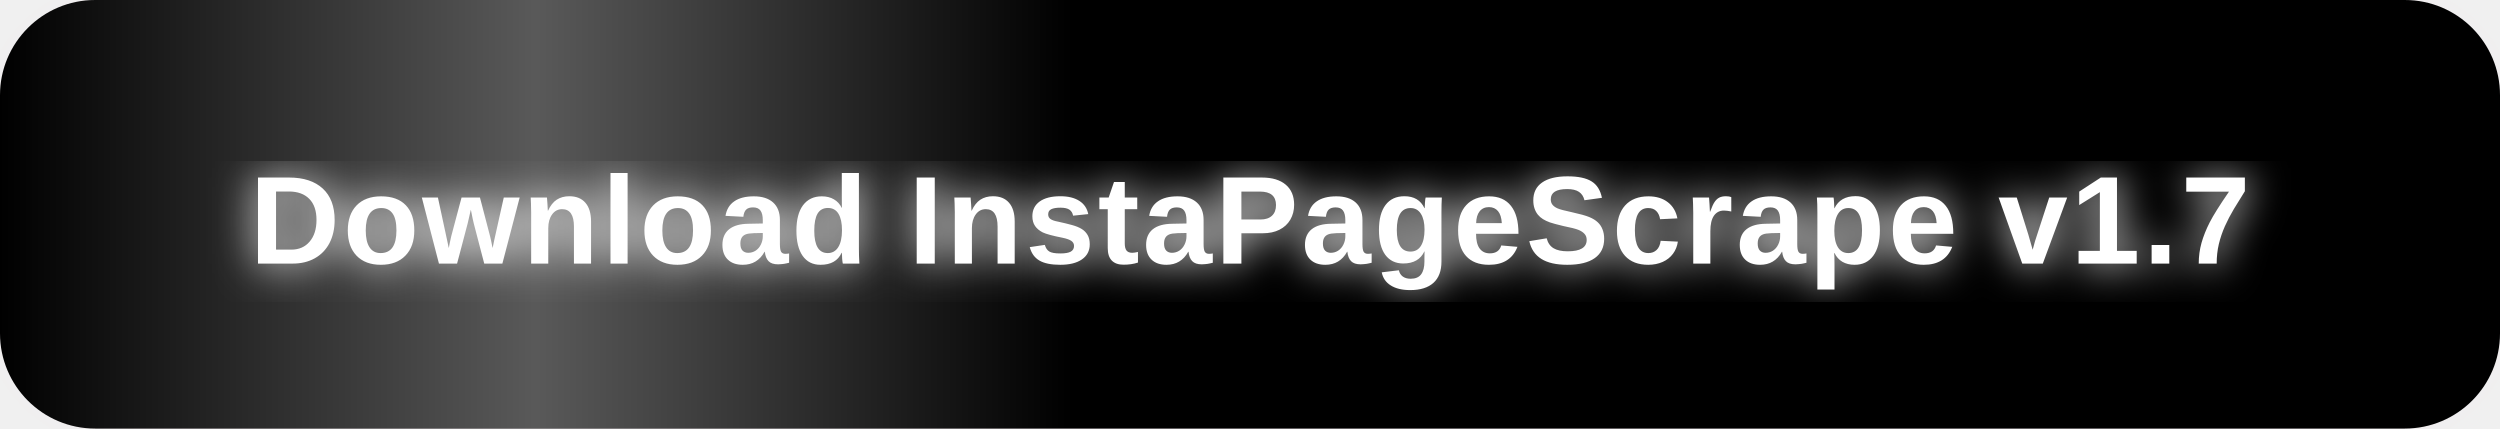
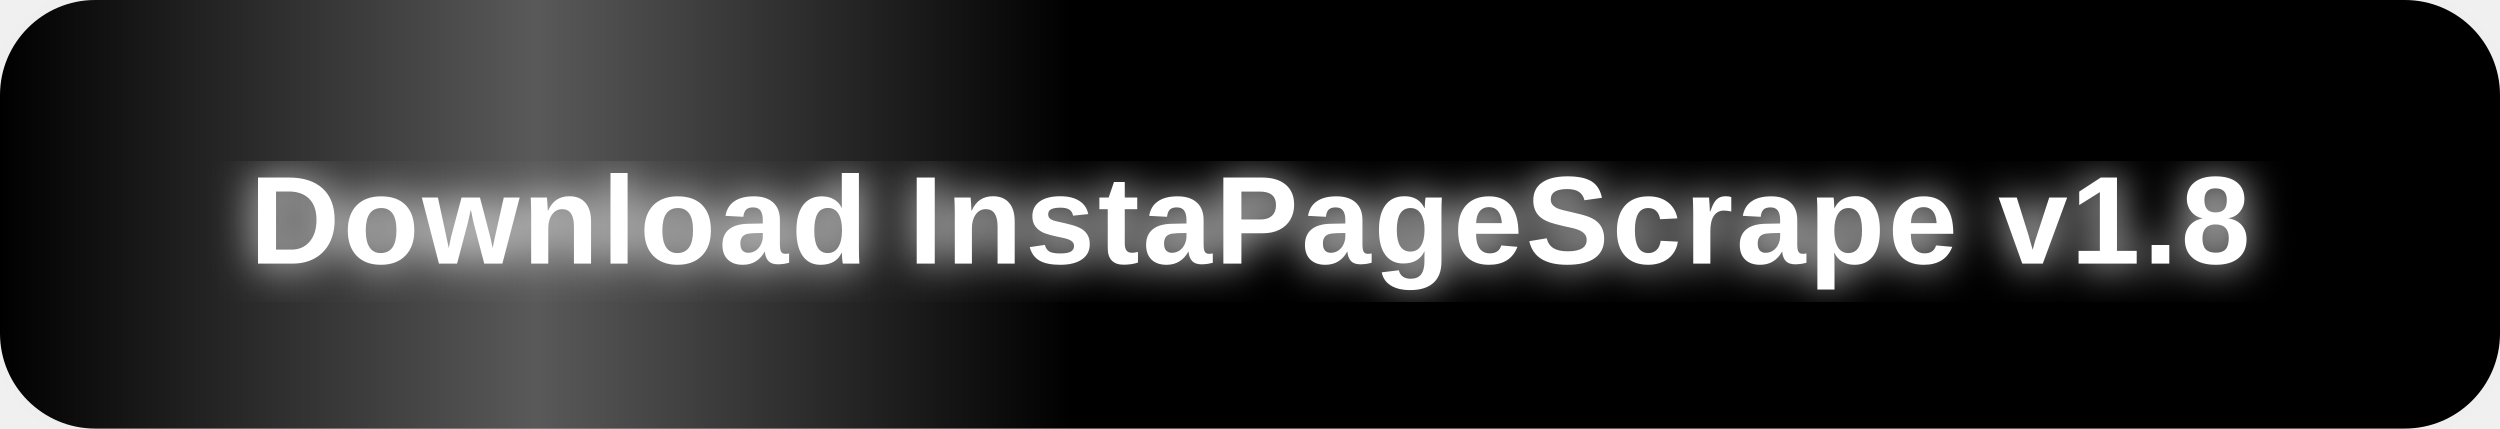
<svg xmlns="http://www.w3.org/2000/svg" width="420" height="72" viewBox="0 0 420 72">
  <defs>
    <style>
      .btn-bg { animation: pulse 2s ease-in-out infinite; }
      .shimmer { animation: shimmer 2.5s linear infinite; }
      @keyframes pulse {
        0%   { fill: #e0006e; }
        50%  { fill: #ff3399; }
        100% { fill: #e0006e; }
      }
      @keyframes shimmer {
        0%   { transform: translateX(-180px); opacity: 0; }
        20%  { opacity: 1; }
        80%  { opacity: 1; }
        100% { transform: translateX(480px); opacity: 0; }
      }
    </style>
    <clipPath id="btnclip">
      <rect x="0" y="0" width="420" height="72" rx="16" ry="16" />
    </clipPath>
    <linearGradient id="shimmerGrad" x1="0%" y1="0%" x2="100%" y2="0%">
      <stop offset="0%" stop-color="white" stop-opacity="0" />
      <stop offset="50%" stop-color="white" stop-opacity="0.35" />
      <stop offset="100%" stop-color="white" stop-opacity="0" />
    </linearGradient>
    <filter id="glow">
      <feGaussianBlur stdDeviation="3.5" result="blur" />
      <feMerge>
        <feMergeNode in="blur" />
        <feMergeNode in="SourceGraphic" />
      </feMerge>
    </filter>
  </defs>
  <rect x="4" y="4" width="412" height="64" rx="18" ry="18" fill="#ff007f" opacity="0.25" filter="url(#glow)">
    <animate attributeName="opacity" values="0.15;0.45;0.15" dur="2s" repeatCount="indefinite" />
  </rect>
  <rect class="btn-bg" x="0" y="0" width="420" height="72" rx="16" ry="16" />
  <g clip-path="url(#btnclip)">
    <rect class="shimmer" x="0" y="0" width="180" height="72" fill="url(#shimmerGrad)" />
  </g>
  <text x="210" y="37" font-size="21" font-weight="bold" text-anchor="middle" dominant-baseline="central" font-family="Arial, sans-serif" fill="white" filter="url(#glow)" letter-spacing="0.5">
-     Download InstaPageScrape v1.7
+     Download InstaPageScrape v1.8
  </text>
</svg>
